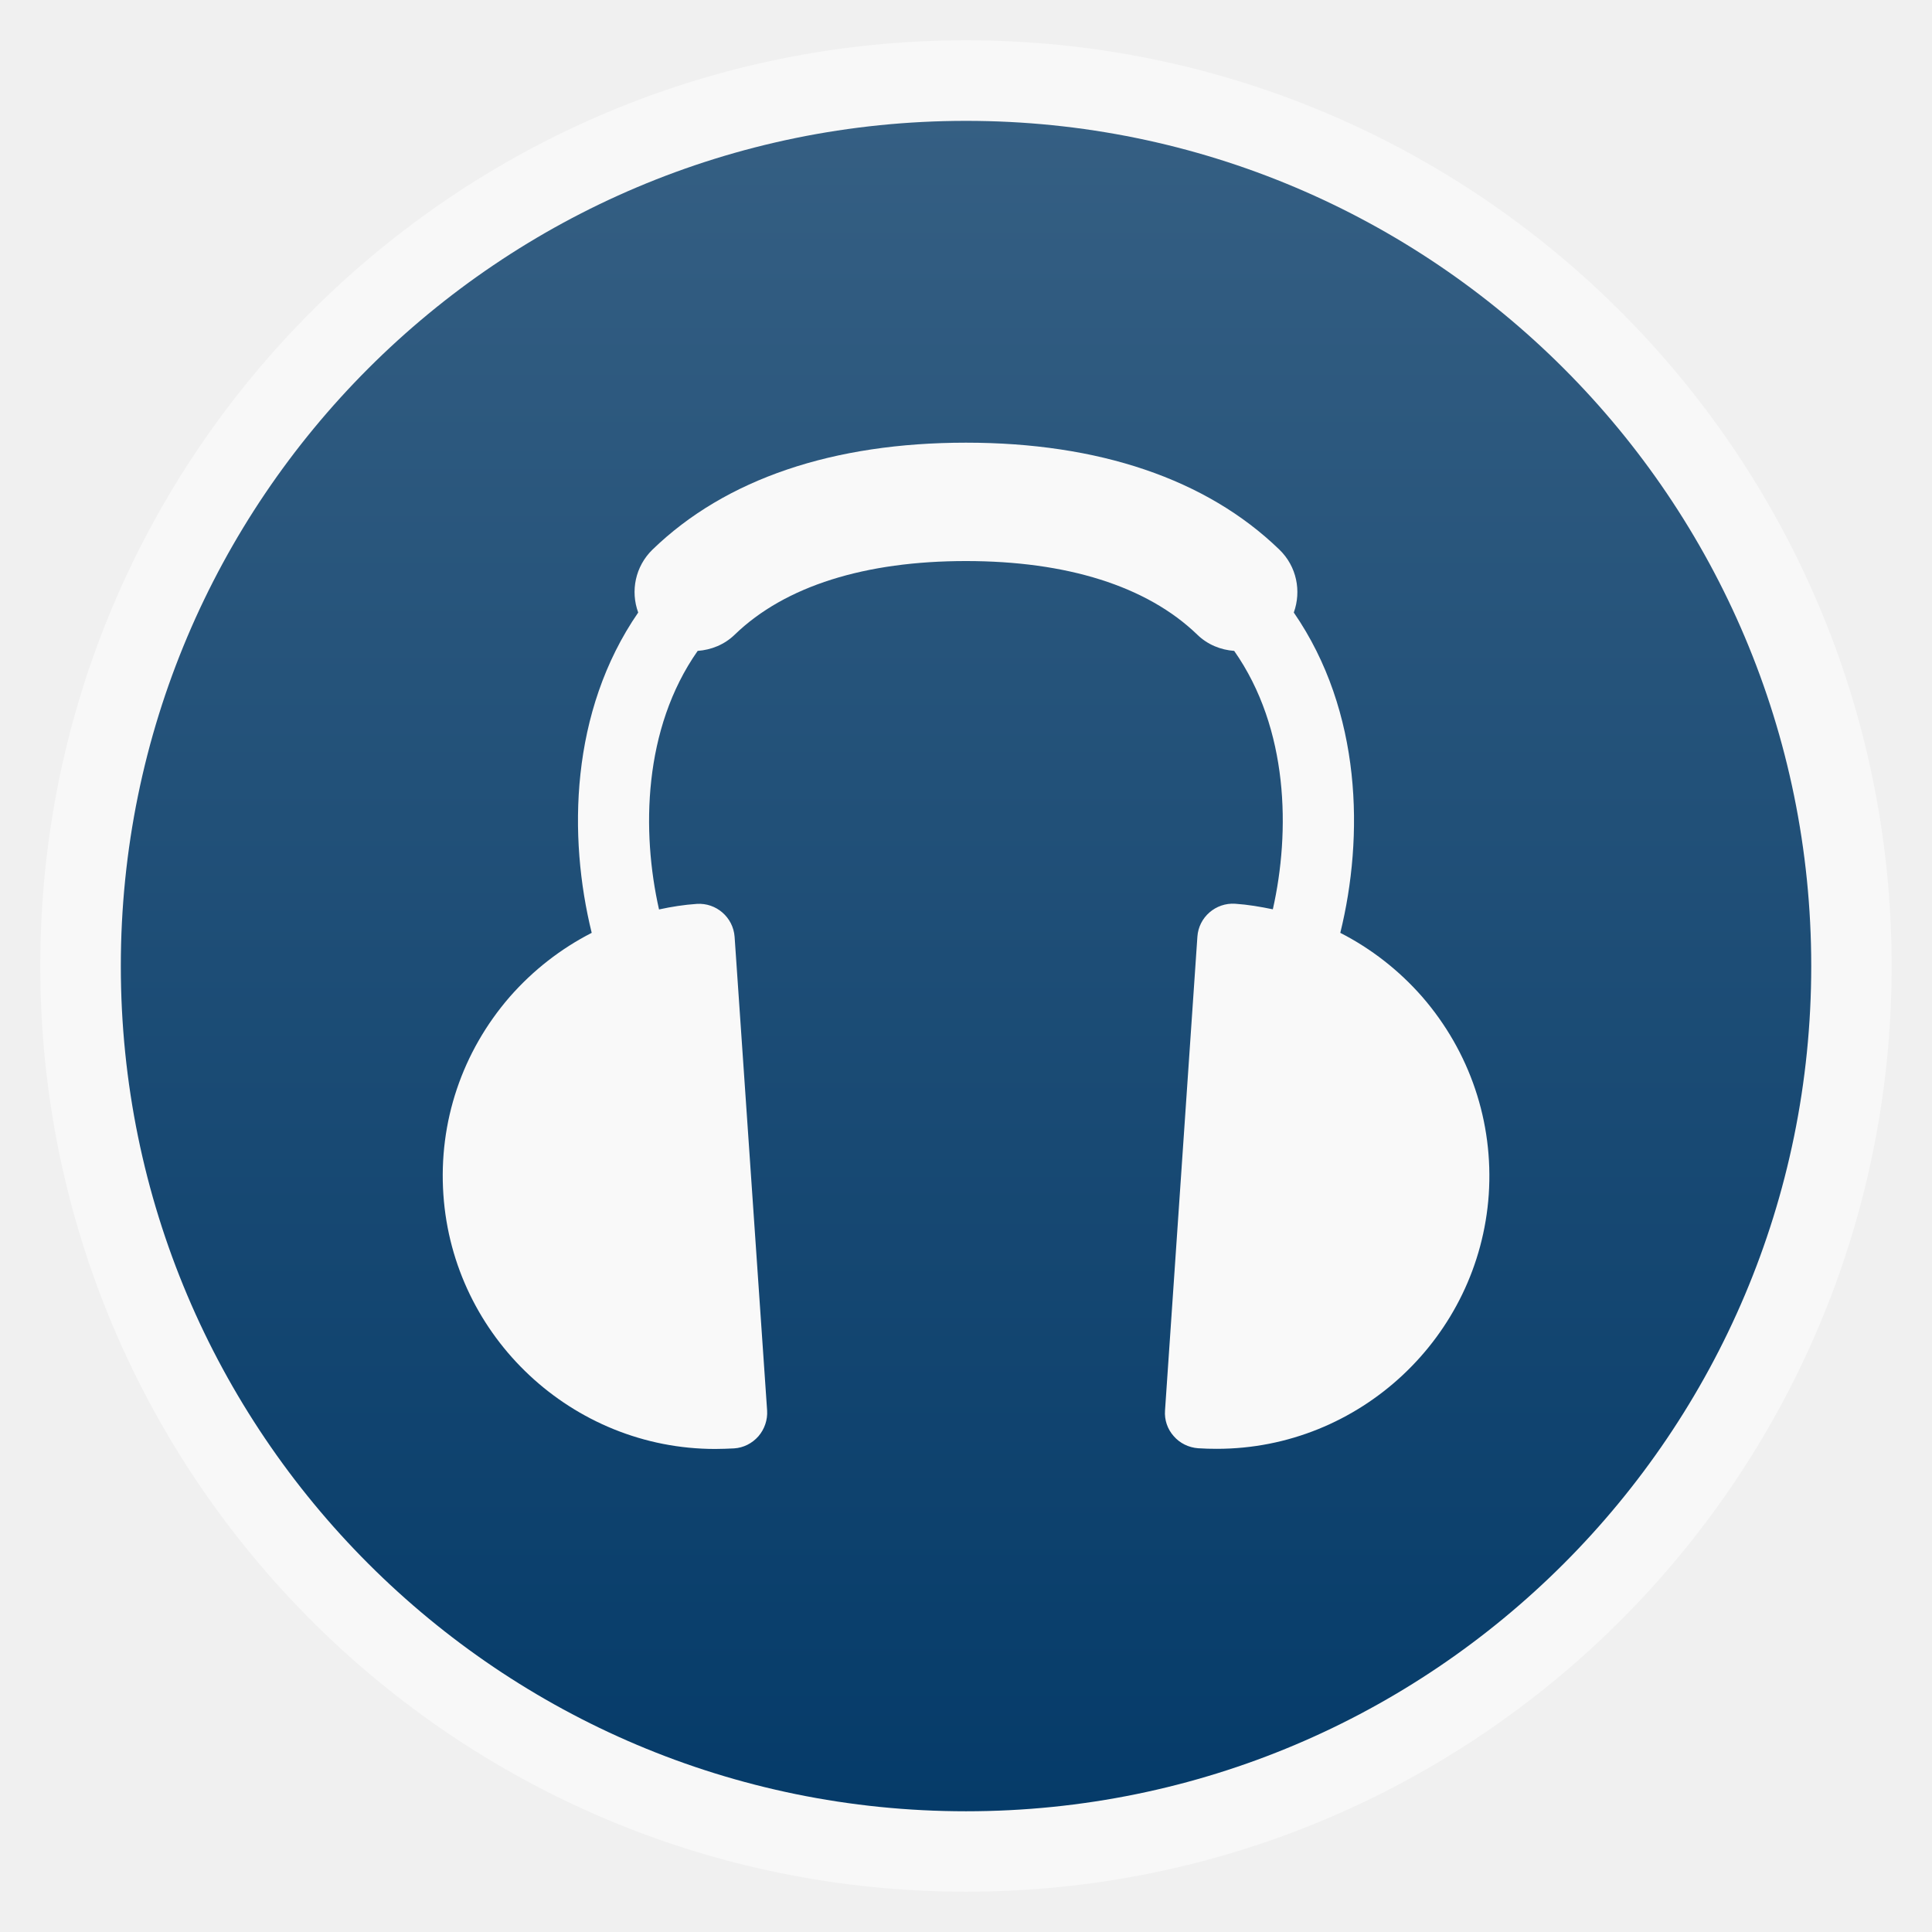
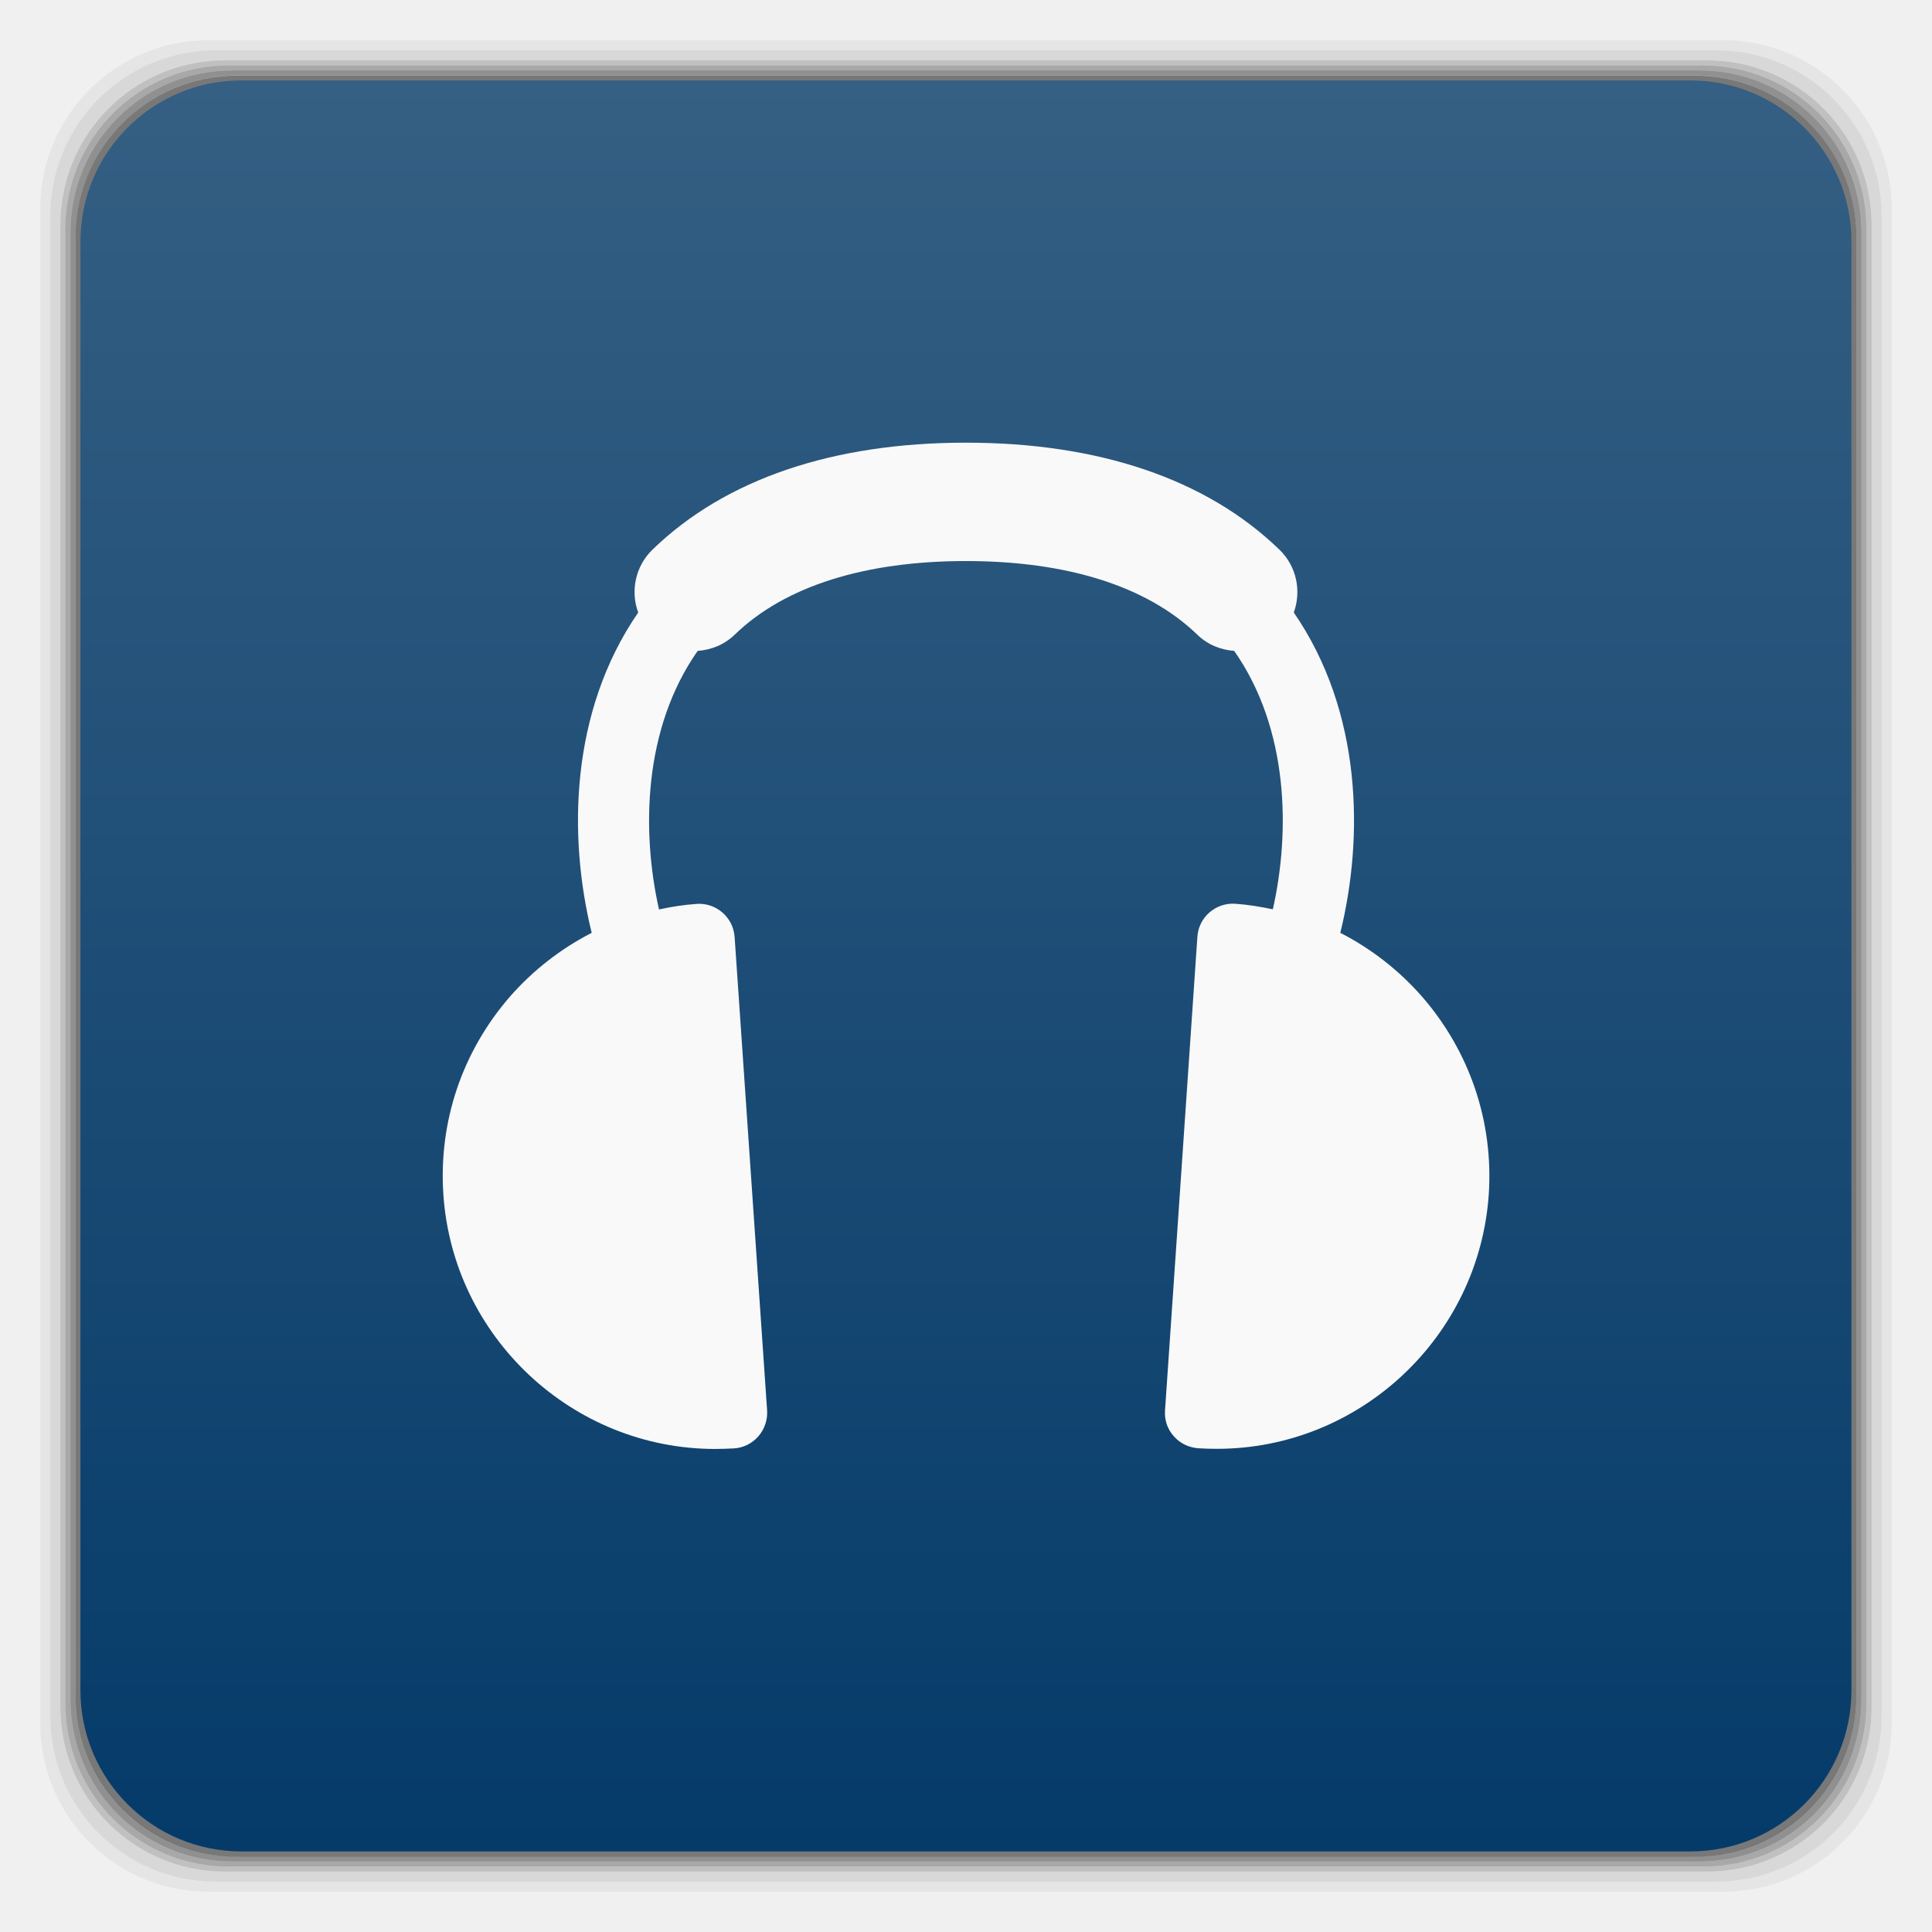
- <svg xmlns="http://www.w3.org/2000/svg" xmlns:xlink="http://www.w3.org/1999/xlink" width="48" viewBox="0 0 13.547 13.547" height="48">
-   <defs>
+ <svg xmlns="http://www.w3.org/2000/svg" xmlns:xlink="http://www.w3.org/1999/xlink" width="48" viewBox="0 0 13.547 13.547" height="48" id="svg2" version="1.1">
+   <defs id="defs4">
    <linearGradient id="0">
-       <stop stop-color="#053b69" />
-       <stop offset="1" stop-color="#355f83" />
+       <stop stop-color="#053b69" id="stop7" />
+       <stop offset="1" stop-color="#355f83" id="stop9" />
    </linearGradient>
    <linearGradient y2="268.33" x2="0" y1="279.1" gradientTransform="matrix(1.10528,0,0,1.10528,-134.2829,-295.7705)" gradientUnits="userSpaceOnUse" id="1" xlink:href="#0" />
+     <linearGradient gradientTransform="matrix(0.2822222,0,0,0.2822222,0,-283.4533)" xlink:href="#0" id="1-3" y1="1050.36" x2="0" y2="1006.36" gradientUnits="userSpaceOnUse" />
+     <linearGradient id="0-9" gradientUnits="userSpaceOnUse" x2="0" gradientTransform="matrix(1.09524,0,0,1.09524,-133.0018,-293.022)" y1="279.1" y2="268.33">
+       <stop stop-color="#dcdcdc" id="stop3004" />
+       <stop stop-color="#f8f8f8" offset="1" id="stop3006" />
+     </linearGradient>
  </defs>
-   <g transform="translate(2.2222392e-4,4.4441464e-4)">
-     <rect height="12.982" rx="6.491" y="0.282" x="0.282" width="12.982" opacity="0.5" fill="#ffffff" fill-rule="evenodd" />
-     <rect height="11.853" rx="5.926" y="0.847" x="0.847" width="11.853" fill="url(#1)" fill-rule="evenodd" />
+   <g transform="matrix(0.2822222,0,0,0.2822222,0,-283.4533)" id="g3009">
+     <path style="opacity:0.05" transform="translate(0,1004.362)" d="M 5.188,1 C 2.871,1 1,2.871 1,5.188 l 0,37.625 C 1,45.129 2.871,47 5.188,47 l 37.625,0 C 45.129,47 47,45.129 47,42.812 L 47,5.188 C 47,2.871 45.129,1 42.812,1 L 5.188,1 z m 0.188,0.25 37.25,0 c 2.292,0 4.125,1.833 4.125,4.125 l 0,37.25 c 0,2.292 -1.833,4.125 -4.125,4.125 l -37.25,0 C 3.083,46.75 1.25,44.917 1.25,42.625 l 0,-37.25 C 1.25,3.083 3.083,1.25 5.375,1.25 z" id="path3011" />
+     <path style="opacity:0.1" transform="translate(0,1004.362)" d="M 5.375,1.25 C 3.083,1.25 1.25,3.083 1.25,5.375 l 0,37.25 c 0,2.292 1.833,4.125 4.125,4.125 l 37.25,0 c 2.292,0 4.125,-1.833 4.125,-4.125 l 0,-37.25 C 46.75,3.083 44.917,1.25 42.625,1.25 l -37.25,0 z m 0.219,0.25 36.812,0 C 44.673,1.5 46.5,3.327 46.5,5.594 l 0,36.812 C 46.5,44.673 44.673,46.5 42.406,46.5 l -36.812,0 C 3.327,46.5 1.5,44.673 1.5,42.406 l 0,-36.812 C 1.5,3.327 3.327,1.5 5.594,1.5 z" id="path3013" />
+     <path style="opacity:0.2" transform="translate(0,1004.362)" d="M 5.594,1.5 C 3.327,1.5 1.5,3.327 1.5,5.594 l 0,36.812 C 1.5,44.673 3.327,46.5 5.594,46.5 l 36.812,0 C 44.673,46.5 46.5,44.673 46.5,42.406 l 0,-36.812 C 46.5,3.327 44.673,1.5 42.406,1.5 l -36.812,0 z m 0.094,0.125 36.625,0 c 2.254,0 4.062,1.809 4.062,4.062 l 0,36.625 c 0,2.254 -1.809,4.062 -4.062,4.062 l -36.625,0 c -2.254,0 -4.062,-1.809 -4.062,-4.062 l 0,-36.625 C 1.625,3.434 3.434,1.625 5.688,1.625 z" id="path3015" />
+     <path style="opacity:0.3" transform="translate(0,1004.362)" d="M 5.688,1.625 C 3.434,1.625 1.625,3.434 1.625,5.688 l 0,36.625 c 0,2.254 1.809,4.062 4.062,4.062 l 36.625,0 c 2.254,0 4.062,-1.809 4.062,-4.062 l 0,-36.625 c 0,-2.254 -1.809,-4.062 -4.062,-4.062 l -36.625,0 z m 0.094,0.125 36.438,0 c 2.241,0 4.031,1.79 4.031,4.031 l 0,36.438 c 0,2.241 -1.79,4.031 -4.031,4.031 l -36.438,0 C 3.54,46.25 1.75,44.46 1.75,42.219 l 0,-36.438 C 1.75,3.54 3.54,1.75 5.781,1.75 z" id="path3017" />
+     <path style="opacity:0.4" transform="translate(0,1004.362)" d="M 5.781,1.75 C 3.54,1.75 1.75,3.54 1.75,5.781 l 0,36.438 c 0,2.241 1.79,4.031 4.031,4.031 l 36.438,0 c 2.241,0 4.031,-1.79 4.031,-4.031 l 0,-36.438 C 46.25,3.54 44.46,1.75 42.219,1.75 l -36.438,0 z m 0.125,0.125 36.188,0 c 2.229,0 4.031,1.803 4.031,4.031 l 0,36.188 c 0,2.229 -1.803,4.031 -4.031,4.031 l -36.188,0 C 3.678,46.125 1.875,44.322 1.875,42.094 l 0,-36.188 C 1.875,3.678 3.678,1.875 5.906,1.875 z" id="path3019" />
+     <rect style="opacity:0.5" width="44.25" height="44.25" x="1.875" y="1006.24" rx="4.02" id="rect3021" />
  </g>
-   <path d="M 9.972,6.989 C 9.808,6.802 9.613,6.651 9.398,6.541 9.564,5.868 9.551,4.99 9.072,4.295 9.126,4.145 9.093,3.972 8.971,3.854 8.458,3.357 7.7,3.104 6.773,3.104 l 0,0 c -0.927,0 -1.684,0.252 -2.198,0.75 C 4.454,3.972 4.42,4.145 4.475,4.295 3.996,4.99 3.983,5.868 4.149,6.541 3.934,6.651 3.739,6.802 3.575,6.989 3.24,7.375 3.074,7.868 3.109,8.377 3.177,9.377 4.015,10.16 5.015,10.16 c 0.044,0 0.088,-0.002 0.132,-0.004 0.066,-0.004 0.127,-0.035 0.171,-0.085 0.043,-0.05 0.065,-0.115 0.061,-0.18 L 5.151,6.569 C 5.141,6.432 5.022,6.329 4.886,6.338 4.796,6.344 4.708,6.358 4.621,6.377 4.498,5.832 4.509,5.11 4.892,4.564 4.986,4.557 5.079,4.521 5.152,4.45 5.505,4.108 6.069,3.934 6.773,3.934 l 0,0 c 0.704,0 1.268,0.174 1.622,0.516 0.073,0.071 0.165,0.107 0.259,0.114 0.383,0.546 0.394,1.267 0.271,1.812 -0.087,-0.018 -0.174,-0.033 -0.264,-0.039 -0.136,-0.009 -0.256,0.094 -0.265,0.231 L 8.169,9.89 c -0.005,0.066 0.017,0.131 0.061,0.18 0.043,0.05 0.105,0.08 0.171,0.085 0.044,0.003 0.088,0.004 0.132,0.004 1,0 1.837,-0.783 1.906,-1.783 C 10.473,7.868 10.307,7.375 9.972,6.989 z" fill="#f9f9f9" />
+   <rect style="fill:url(#1-3);fill-opacity:1.0" width="12.418" height="12.418" x="0.564" y="0.564" rx="1.129" id="rect3023" />
+   <path d="M 9.972,6.989 C 9.808,6.802 9.613,6.651 9.398,6.541 9.564,5.868 9.551,4.99 9.072,4.295 9.126,4.145 9.093,3.972 8.971,3.854 8.458,3.357 7.7,3.104 6.773,3.104 l 0,0 c -0.927,0 -1.684,0.252 -2.198,0.75 C 4.454,3.972 4.42,4.145 4.475,4.295 3.996,4.99 3.983,5.868 4.149,6.541 3.934,6.651 3.739,6.802 3.575,6.989 3.24,7.375 3.074,7.868 3.109,8.377 3.177,9.377 4.015,10.16 5.015,10.16 c 0.044,0 0.088,-0.002 0.132,-0.004 0.066,-0.004 0.127,-0.035 0.171,-0.085 0.043,-0.05 0.065,-0.115 0.061,-0.18 L 5.151,6.569 C 5.141,6.432 5.022,6.329 4.886,6.338 4.796,6.344 4.708,6.358 4.621,6.377 4.498,5.832 4.509,5.11 4.892,4.564 4.986,4.557 5.079,4.521 5.152,4.45 5.505,4.108 6.069,3.934 6.773,3.934 l 0,0 c 0.704,0 1.268,0.174 1.622,0.516 0.073,0.071 0.165,0.107 0.259,0.114 0.383,0.546 0.394,1.267 0.271,1.812 -0.087,-0.018 -0.174,-0.033 -0.264,-0.039 -0.136,-0.009 -0.256,0.094 -0.265,0.231 L 8.169,9.89 c -0.005,0.066 0.017,0.131 0.061,0.18 0.043,0.05 0.105,0.08 0.171,0.085 0.044,0.003 0.088,0.004 0.132,0.004 1,0 1.837,-0.783 1.906,-1.783 C 10.473,7.868 10.307,7.375 9.972,6.989 z" fill="#f9f9f9" id="path18" />
</svg>
